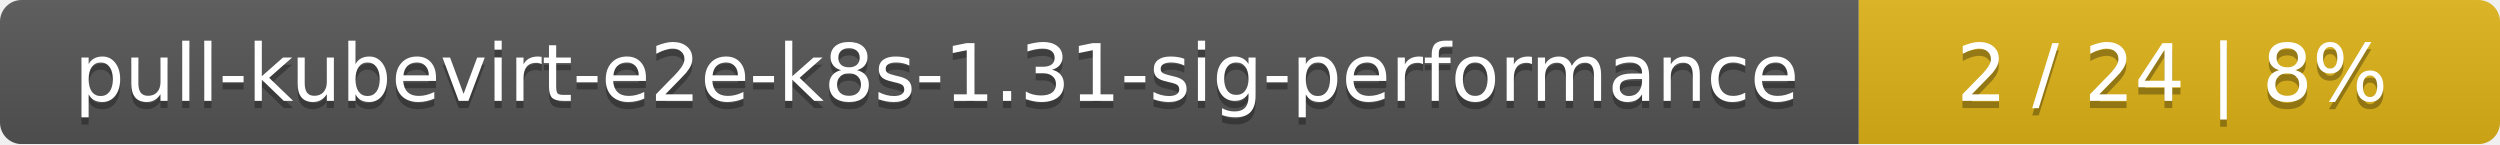
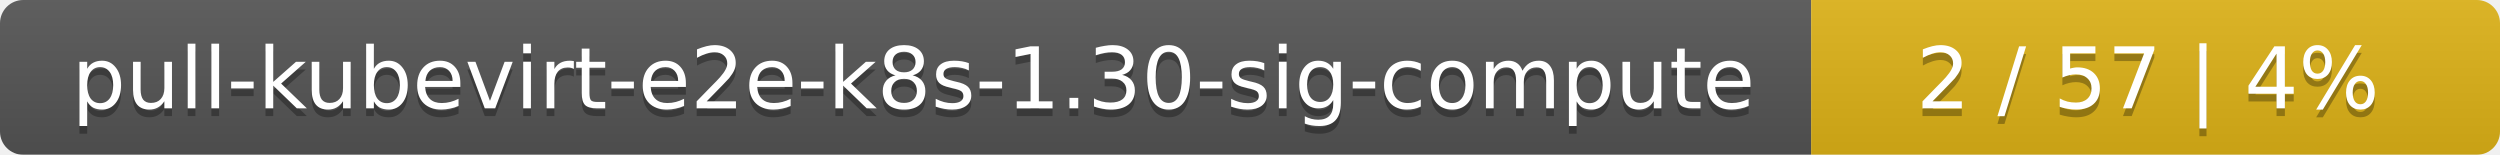
- <svg xmlns="http://www.w3.org/2000/svg" width="347" height="20">
+ <svg xmlns="http://www.w3.org/2000/svg" width="323" height="20">
  <linearGradient id="smooth" x2="0" y2="100%">
    <stop offset="0" stop-color="#bbb" stop-opacity=".1" />
    <stop offset="1" stop-opacity=".1" />
  </linearGradient>
  <mask id="round">
-     <rect width="347" height="20" rx="3" fill="#fff" />
+     <rect width="323" height="20" rx="3" fill="#fff" />
  </mask>
  <g mask="url(#round)">
-     <rect width="258" height="20" fill="#555" />
-     <rect x="258" width="89" height="20" fill="#dfb317" />
-     <rect width="347" height="20" fill="url(#smooth)" />
+     <rect width="234" height="20" fill="#555" />
+     <rect x="234" width="89" height="20" fill="#dfb317" />
+     <rect width="323" height="20" fill="url(#smooth)" />
  </g>
  <g fill="#fff" text-anchor="middle" font-family="DejaVu Sans,Verdana,Geneva,sans-serif" font-size="11">
-     <text x="130" y="15" fill="#010101" fill-opacity=".3">pull-kubevirt-e2e-k8s-1.31-sig-performance</text>
-     <text x="130" y="14">pull-kubevirt-e2e-k8s-1.31-sig-performance</text>
-     <text x="301.5" y="15" fill="#010101" fill-opacity=".3">2 / 24    |    8%</text>
-     <text x="301.5" y="14">2 / 24    |    8%</text>
+     <text x="118" y="15" fill="#010101" fill-opacity=".3">pull-kubevirt-e2e-k8s-1.30-sig-compute</text>
+     <text x="118" y="14">pull-kubevirt-e2e-k8s-1.30-sig-compute</text>
+     <text x="277.5" y="15" fill="#010101" fill-opacity=".3">2 / 57    |    4%</text>
+     <text x="277.5" y="14">2 / 57    |    4%</text>
  </g>
</svg>
